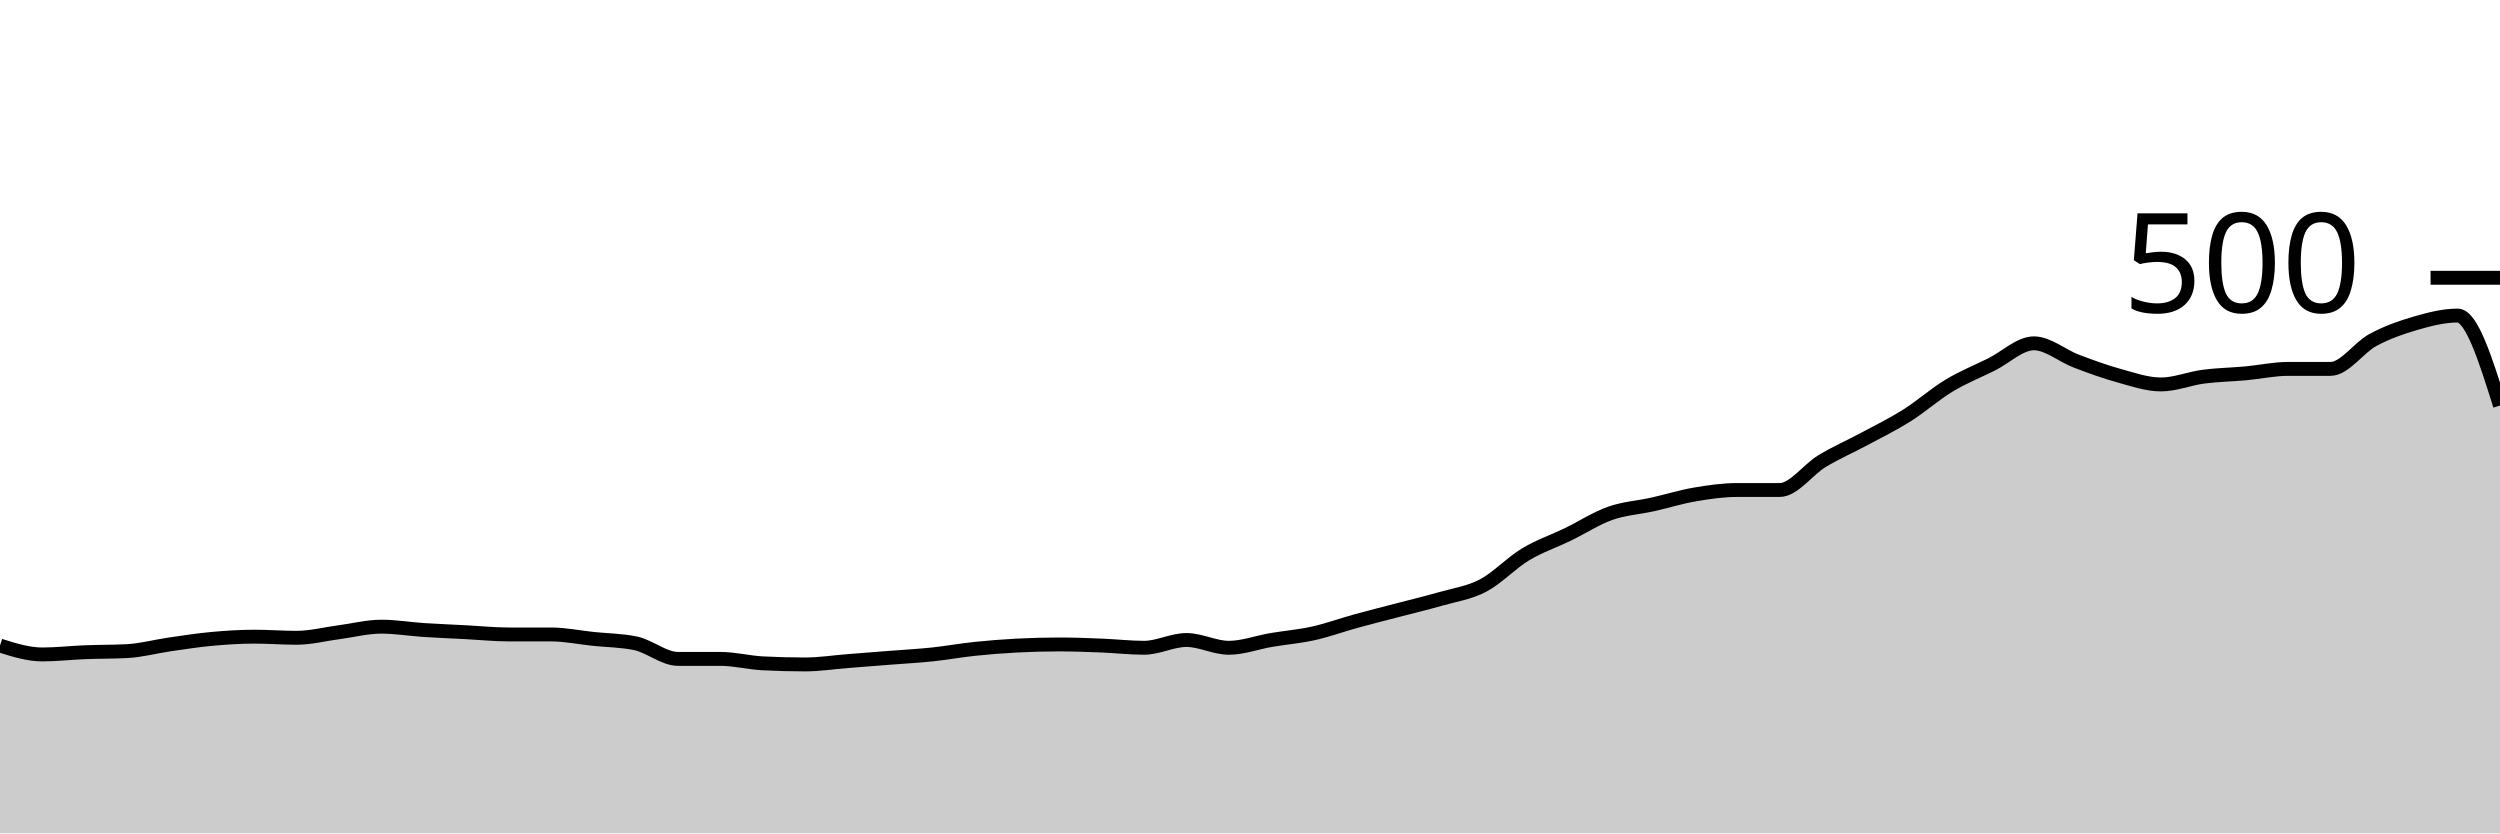
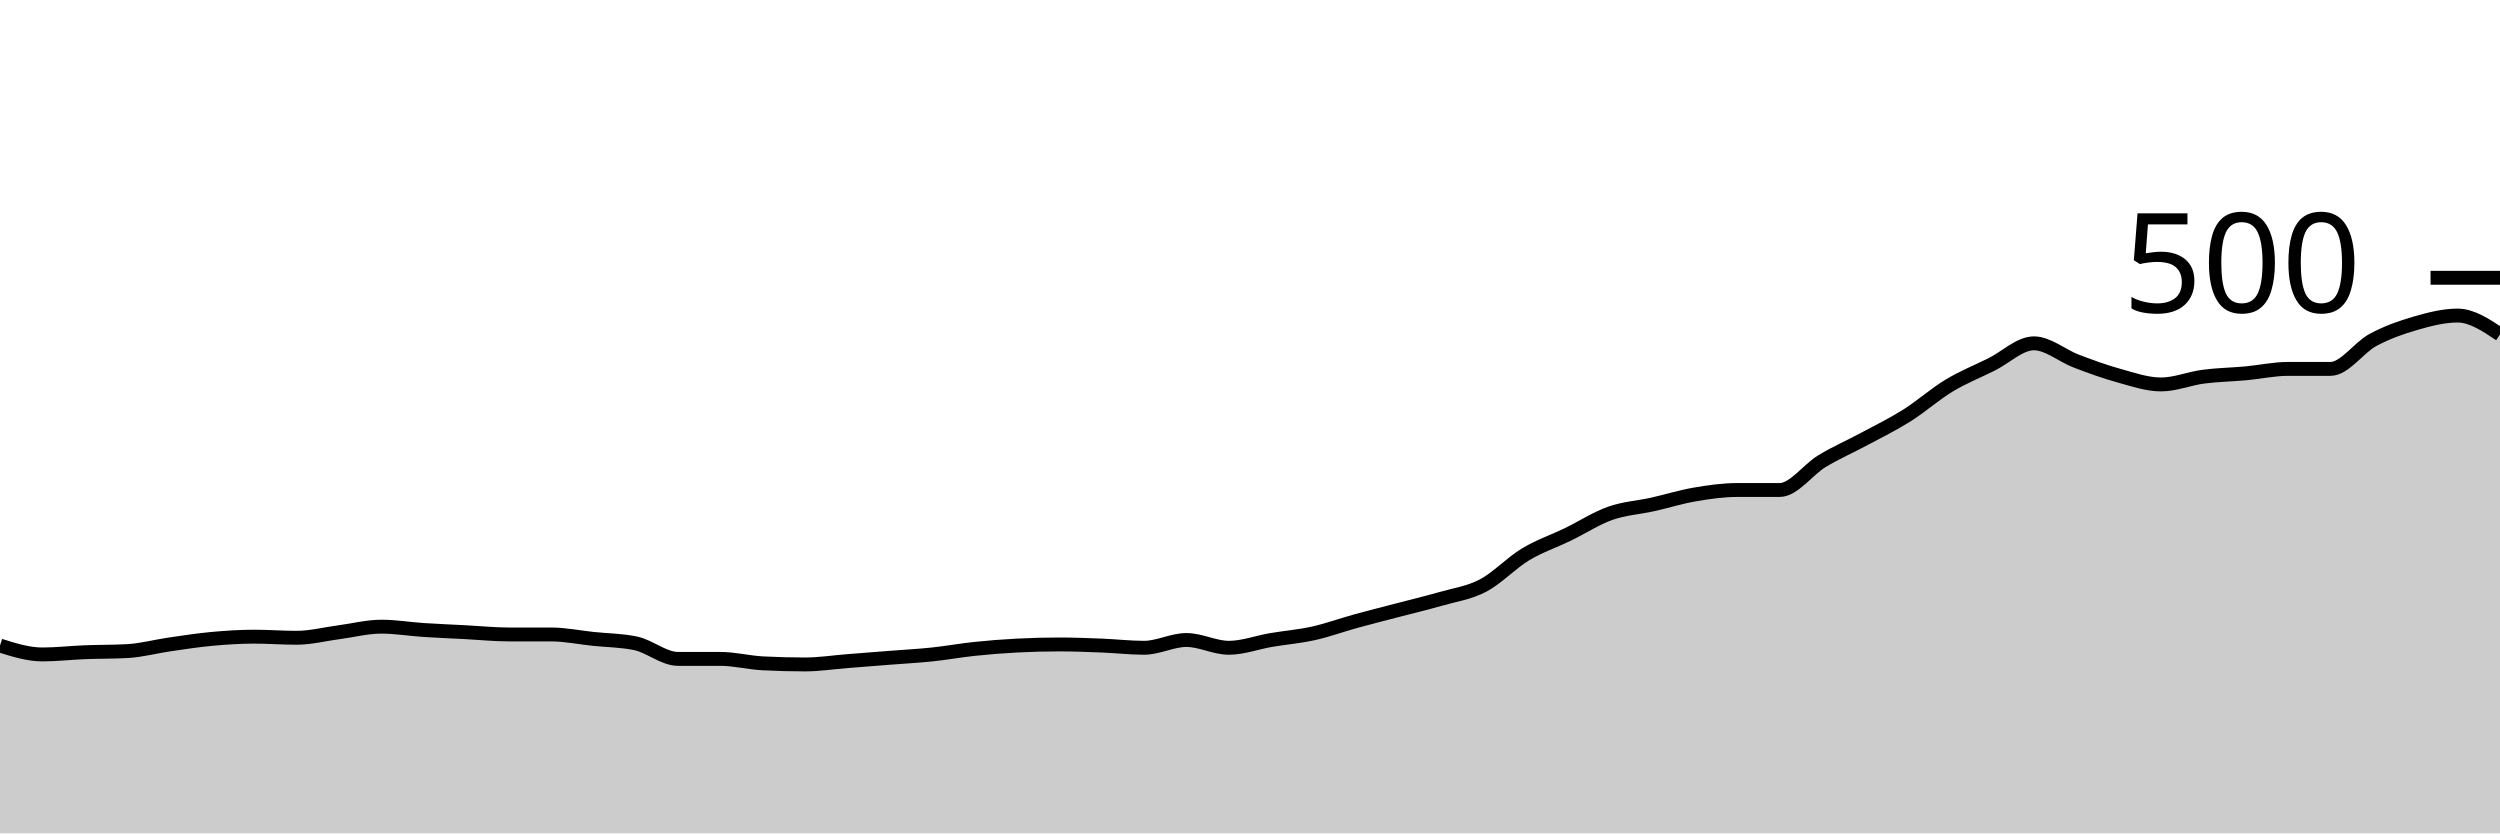
<svg xmlns="http://www.w3.org/2000/svg" viewBox="0 0 180 60">
  <g transform="translate(0,20)">
-     <path class="area" fill="rgba(0, 0, 0, 0.2)" d="M0,26.48C1.017,26.8,2.034,27.12,3.051,27.12C4.068,27.12,5.085,27,6.102,26.96C7.119,26.92,8.136,26.933,9.153,26.88C10.169,26.827,11.186,26.547,12.203,26.4C13.22,26.253,14.237,26.093,15.254,26C16.271,25.907,17.288,25.84,18.305,25.84C19.322,25.84,20.339,25.92,21.356,25.92C22.373,25.92,23.39,25.653,24.407,25.52C25.424,25.387,26.441,25.12,27.458,25.12C28.475,25.12,29.492,25.293,30.508,25.36C31.525,25.427,32.542,25.467,33.559,25.52C34.576,25.573,35.593,25.68,36.61,25.68C37.627,25.68,38.644,25.68,39.661,25.68C40.678,25.68,41.695,25.893,42.712,26C43.729,26.107,44.746,26.107,45.763,26.32C46.78,26.533,47.797,27.44,48.814,27.44C49.831,27.44,50.847,27.44,51.864,27.44C52.881,27.44,53.898,27.707,54.915,27.76C55.932,27.813,56.949,27.84,57.966,27.84C58.983,27.84,60,27.68,61.017,27.6C62.034,27.52,63.051,27.44,64.068,27.36C65.085,27.28,66.102,27.227,67.119,27.12C68.136,27.013,69.153,26.827,70.169,26.72C71.186,26.613,72.203,26.533,73.22,26.48C74.237,26.427,75.254,26.4,76.271,26.4C77.288,26.4,78.305,26.44,79.322,26.48C80.339,26.52,81.356,26.64,82.373,26.64C83.39,26.64,84.407,26.08,85.424,26.08C86.441,26.08,87.458,26.64,88.475,26.64C89.492,26.64,90.508,26.253,91.525,26.08C92.542,25.907,93.559,25.827,94.576,25.6C95.593,25.373,96.61,25,97.627,24.72C98.644,24.44,99.661,24.187,100.678,23.92C101.695,23.653,102.712,23.413,103.729,23.12C104.746,22.827,105.763,22.693,106.78,22.16C107.797,21.627,108.814,20.533,109.831,19.92C110.847,19.307,111.864,18.973,112.881,18.48C113.898,17.987,114.915,17.32,115.932,16.96C116.949,16.6,117.966,16.547,118.983,16.32C120,16.093,121.017,15.773,122.034,15.6C123.051,15.427,124.068,15.28,125.085,15.28C126.102,15.28,127.119,15.28,128.136,15.28C129.153,15.28,130.169,13.813,131.186,13.2C132.203,12.587,133.22,12.147,134.237,11.6C135.254,11.053,136.271,10.56,137.288,9.92C138.305,9.28,139.322,8.373,140.339,7.76C141.356,7.147,142.373,6.747,143.39,6.24C144.407,5.733,145.424,4.72,146.441,4.72C147.458,4.72,148.475,5.613,149.492,6C150.508,6.387,151.525,6.76,152.542,7.04C153.559,7.32,154.576,7.68,155.593,7.68C156.61,7.68,157.627,7.253,158.644,7.12C159.661,6.987,160.678,6.973,161.695,6.88C162.712,6.787,163.729,6.56,164.746,6.56C165.763,6.56,166.78,6.56,167.797,6.56C168.814,6.56,169.831,5.027,170.847,4.48C171.864,3.933,172.881,3.573,173.898,3.28C174.915,2.987,175.932,2.72,176.949,2.72C177.966,2.72,178.983,5.96,180,9.2L180,40C178.983,40,177.966,40,176.949,40C175.932,40,174.915,40,173.898,40C172.881,40,171.864,40,170.847,40C169.831,40,168.814,40,167.797,40C166.78,40,165.763,40,164.746,40C163.729,40,162.712,40,161.695,40C160.678,40,159.661,40,158.644,40C157.627,40,156.61,40,155.593,40C154.576,40,153.559,40,152.542,40C151.525,40,150.508,40,149.492,40C148.475,40,147.458,40,146.441,40C145.424,40,144.407,40,143.39,40C142.373,40,141.356,40,140.339,40C139.322,40,138.305,40,137.288,40C136.271,40,135.254,40,134.237,40C133.22,40,132.203,40,131.186,40C130.169,40,129.153,40,128.136,40C127.119,40,126.102,40,125.085,40C124.068,40,123.051,40,122.034,40C121.017,40,120,40,118.983,40C117.966,40,116.949,40,115.932,40C114.915,40,113.898,40,112.881,40C111.864,40,110.847,40,109.831,40C108.814,40,107.797,40,106.78,40C105.763,40,104.746,40,103.729,40C102.712,40,101.695,40,100.678,40C99.661,40,98.644,40,97.627,40C96.61,40,95.593,40,94.576,40C93.559,40,92.542,40,91.525,40C90.508,40,89.492,40,88.475,40C87.458,40,86.441,40,85.424,40C84.407,40,83.39,40,82.373,40C81.356,40,80.339,40,79.322,40C78.305,40,77.288,40,76.271,40C75.254,40,74.237,40,73.22,40C72.203,40,71.186,40,70.169,40C69.153,40,68.136,40,67.119,40C66.102,40,65.085,40,64.068,40C63.051,40,62.034,40,61.017,40C60,40,58.983,40,57.966,40C56.949,40,55.932,40,54.915,40C53.898,40,52.881,40,51.864,40C50.847,40,49.831,40,48.814,40C47.797,40,46.78,40,45.763,40C44.746,40,43.729,40,42.712,40C41.695,40,40.678,40,39.661,40C38.644,40,37.627,40,36.61,40C35.593,40,34.576,40,33.559,40C32.542,40,31.525,40,30.508,40C29.492,40,28.475,40,27.458,40C26.441,40,25.424,40,24.407,40C23.39,40,22.373,40,21.356,40C20.339,40,19.322,40,18.305,40C17.288,40,16.271,40,15.254,40C14.237,40,13.22,40,12.203,40C11.186,40,10.169,40,9.153,40C8.136,40,7.119,40,6.102,40C5.085,40,4.068,40,3.051,40C2.034,40,1.017,40,0,40Z" />
-     <path class="line" stroke="black" fill="none" d="M0,26.48C1.017,26.8,2.034,27.12,3.051,27.12C4.068,27.12,5.085,27,6.102,26.96C7.119,26.92,8.136,26.933,9.153,26.88C10.169,26.827,11.186,26.547,12.203,26.4C13.22,26.253,14.237,26.093,15.254,26C16.271,25.907,17.288,25.84,18.305,25.84C19.322,25.84,20.339,25.92,21.356,25.92C22.373,25.92,23.39,25.653,24.407,25.52C25.424,25.387,26.441,25.12,27.458,25.12C28.475,25.12,29.492,25.293,30.508,25.36C31.525,25.427,32.542,25.467,33.559,25.52C34.576,25.573,35.593,25.68,36.61,25.68C37.627,25.68,38.644,25.68,39.661,25.68C40.678,25.68,41.695,25.893,42.712,26C43.729,26.107,44.746,26.107,45.763,26.32C46.78,26.533,47.797,27.44,48.814,27.44C49.831,27.44,50.847,27.44,51.864,27.44C52.881,27.44,53.898,27.707,54.915,27.76C55.932,27.813,56.949,27.84,57.966,27.84C58.983,27.84,60,27.68,61.017,27.6C62.034,27.52,63.051,27.44,64.068,27.36C65.085,27.28,66.102,27.227,67.119,27.12C68.136,27.013,69.153,26.827,70.169,26.72C71.186,26.613,72.203,26.533,73.22,26.48C74.237,26.427,75.254,26.4,76.271,26.4C77.288,26.4,78.305,26.44,79.322,26.48C80.339,26.52,81.356,26.64,82.373,26.64C83.39,26.64,84.407,26.08,85.424,26.08C86.441,26.08,87.458,26.64,88.475,26.64C89.492,26.64,90.508,26.253,91.525,26.08C92.542,25.907,93.559,25.827,94.576,25.6C95.593,25.373,96.61,25,97.627,24.72C98.644,24.44,99.661,24.187,100.678,23.92C101.695,23.653,102.712,23.413,103.729,23.12C104.746,22.827,105.763,22.693,106.78,22.16C107.797,21.627,108.814,20.533,109.831,19.92C110.847,19.307,111.864,18.973,112.881,18.48C113.898,17.987,114.915,17.32,115.932,16.96C116.949,16.6,117.966,16.547,118.983,16.32C120,16.093,121.017,15.773,122.034,15.6C123.051,15.427,124.068,15.28,125.085,15.28C126.102,15.28,127.119,15.28,128.136,15.28C129.153,15.28,130.169,13.813,131.186,13.2C132.203,12.587,133.22,12.147,134.237,11.6C135.254,11.053,136.271,10.56,137.288,9.92C138.305,9.28,139.322,8.373,140.339,7.76C141.356,7.147,142.373,6.747,143.39,6.24C144.407,5.733,145.424,4.72,146.441,4.72C147.458,4.72,148.475,5.613,149.492,6C150.508,6.387,151.525,6.76,152.542,7.04C153.559,7.32,154.576,7.68,155.593,7.68C156.61,7.68,157.627,7.253,158.644,7.12C159.661,6.987,160.678,6.973,161.695,6.88C162.712,6.787,163.729,6.56,164.746,6.56C165.763,6.56,166.78,6.56,167.797,6.56C168.814,6.56,169.831,5.027,170.847,4.48C171.864,3.933,172.881,3.573,173.898,3.28C174.915,2.987,175.932,2.72,176.949,2.72C177.966,2.72,178.983,5.96,180,9.2" />
+     <path class="area" fill="rgba(0, 0, 0, 0.2)" d="M0,26.48C1.017,26.8,2.034,27.12,3.051,27.12C4.068,27.12,5.085,27,6.102,26.96C7.119,26.92,8.136,26.933,9.153,26.88C10.169,26.827,11.186,26.547,12.203,26.4C13.22,26.253,14.237,26.093,15.254,26C16.271,25.907,17.288,25.84,18.305,25.84C19.322,25.84,20.339,25.92,21.356,25.92C22.373,25.92,23.39,25.653,24.407,25.52C25.424,25.387,26.441,25.12,27.458,25.12C28.475,25.12,29.492,25.293,30.508,25.36C31.525,25.427,32.542,25.467,33.559,25.52C34.576,25.573,35.593,25.68,36.61,25.68C37.627,25.68,38.644,25.68,39.661,25.68C40.678,25.68,41.695,25.893,42.712,26C43.729,26.107,44.746,26.107,45.763,26.32C46.78,26.533,47.797,27.44,48.814,27.44C49.831,27.44,50.847,27.44,51.864,27.44C52.881,27.44,53.898,27.707,54.915,27.76C55.932,27.813,56.949,27.84,57.966,27.84C58.983,27.84,60,27.68,61.017,27.6C62.034,27.52,63.051,27.44,64.068,27.36C65.085,27.28,66.102,27.227,67.119,27.12C68.136,27.013,69.153,26.827,70.169,26.72C71.186,26.613,72.203,26.533,73.22,26.48C74.237,26.427,75.254,26.4,76.271,26.4C77.288,26.4,78.305,26.44,79.322,26.48C80.339,26.52,81.356,26.64,82.373,26.64C83.39,26.64,84.407,26.08,85.424,26.08C86.441,26.08,87.458,26.64,88.475,26.64C89.492,26.64,90.508,26.253,91.525,26.08C92.542,25.907,93.559,25.827,94.576,25.6C95.593,25.373,96.61,25,97.627,24.72C98.644,24.44,99.661,24.187,100.678,23.92C101.695,23.653,102.712,23.413,103.729,23.12C104.746,22.827,105.763,22.693,106.78,22.16C107.797,21.627,108.814,20.533,109.831,19.92C110.847,19.307,111.864,18.973,112.881,18.48C113.898,17.987,114.915,17.32,115.932,16.96C116.949,16.6,117.966,16.547,118.983,16.32C120,16.093,121.017,15.773,122.034,15.6C123.051,15.427,124.068,15.28,125.085,15.28C126.102,15.28,127.119,15.28,128.136,15.28C129.153,15.28,130.169,13.813,131.186,13.2C132.203,12.587,133.22,12.147,134.237,11.6C135.254,11.053,136.271,10.56,137.288,9.92C138.305,9.28,139.322,8.373,140.339,7.76C141.356,7.147,142.373,6.747,143.39,6.24C144.407,5.733,145.424,4.72,146.441,4.72C147.458,4.72,148.475,5.613,149.492,6C150.508,6.387,151.525,6.76,152.542,7.04C153.559,7.32,154.576,7.68,155.593,7.68C156.61,7.68,157.627,7.253,158.644,7.12C159.661,6.987,160.678,6.973,161.695,6.88C162.712,6.787,163.729,6.56,164.746,6.56C165.763,6.56,166.78,6.56,167.797,6.56C168.814,6.56,169.831,5.027,170.847,4.48C171.864,3.933,172.881,3.573,173.898,3.28C174.915,2.987,175.932,2.72,176.949,2.72C177.966,2.72,178.983,3.4,180,4.08L180,40C178.983,40,177.966,40,176.949,40C175.932,40,174.915,40,173.898,40C172.881,40,171.864,40,170.847,40C169.831,40,168.814,40,167.797,40C166.78,40,165.763,40,164.746,40C163.729,40,162.712,40,161.695,40C160.678,40,159.661,40,158.644,40C157.627,40,156.61,40,155.593,40C154.576,40,153.559,40,152.542,40C151.525,40,150.508,40,149.492,40C148.475,40,147.458,40,146.441,40C145.424,40,144.407,40,143.39,40C142.373,40,141.356,40,140.339,40C139.322,40,138.305,40,137.288,40C136.271,40,135.254,40,134.237,40C133.22,40,132.203,40,131.186,40C130.169,40,129.153,40,128.136,40C127.119,40,126.102,40,125.085,40C124.068,40,123.051,40,122.034,40C121.017,40,120,40,118.983,40C117.966,40,116.949,40,115.932,40C114.915,40,113.898,40,112.881,40C111.864,40,110.847,40,109.831,40C108.814,40,107.797,40,106.78,40C105.763,40,104.746,40,103.729,40C102.712,40,101.695,40,100.678,40C99.661,40,98.644,40,97.627,40C96.61,40,95.593,40,94.576,40C93.559,40,92.542,40,91.525,40C90.508,40,89.492,40,88.475,40C87.458,40,86.441,40,85.424,40C84.407,40,83.39,40,82.373,40C81.356,40,80.339,40,79.322,40C78.305,40,77.288,40,76.271,40C75.254,40,74.237,40,73.22,40C72.203,40,71.186,40,70.169,40C69.153,40,68.136,40,67.119,40C66.102,40,65.085,40,64.068,40C63.051,40,62.034,40,61.017,40C60,40,58.983,40,57.966,40C56.949,40,55.932,40,54.915,40C53.898,40,52.881,40,51.864,40C50.847,40,49.831,40,48.814,40C47.797,40,46.78,40,45.763,40C44.746,40,43.729,40,42.712,40C41.695,40,40.678,40,39.661,40C38.644,40,37.627,40,36.61,40C35.593,40,34.576,40,33.559,40C32.542,40,31.525,40,30.508,40C29.492,40,28.475,40,27.458,40C26.441,40,25.424,40,24.407,40C23.39,40,22.373,40,21.356,40C20.339,40,19.322,40,18.305,40C17.288,40,16.271,40,15.254,40C14.237,40,13.22,40,12.203,40C11.186,40,10.169,40,9.153,40C8.136,40,7.119,40,6.102,40C5.085,40,4.068,40,3.051,40C2.034,40,1.017,40,0,40Z" />
+     <path class="line" stroke="black" fill="none" d="M0,26.48C1.017,26.8,2.034,27.12,3.051,27.12C4.068,27.12,5.085,27,6.102,26.96C7.119,26.92,8.136,26.933,9.153,26.88C10.169,26.827,11.186,26.547,12.203,26.4C13.22,26.253,14.237,26.093,15.254,26C16.271,25.907,17.288,25.84,18.305,25.84C19.322,25.84,20.339,25.92,21.356,25.92C22.373,25.92,23.39,25.653,24.407,25.52C25.424,25.387,26.441,25.12,27.458,25.12C28.475,25.12,29.492,25.293,30.508,25.36C31.525,25.427,32.542,25.467,33.559,25.52C34.576,25.573,35.593,25.68,36.61,25.68C37.627,25.68,38.644,25.68,39.661,25.68C40.678,25.68,41.695,25.893,42.712,26C43.729,26.107,44.746,26.107,45.763,26.32C46.78,26.533,47.797,27.44,48.814,27.44C49.831,27.44,50.847,27.44,51.864,27.44C52.881,27.44,53.898,27.707,54.915,27.76C55.932,27.813,56.949,27.84,57.966,27.84C58.983,27.84,60,27.68,61.017,27.6C62.034,27.52,63.051,27.44,64.068,27.36C65.085,27.28,66.102,27.227,67.119,27.12C68.136,27.013,69.153,26.827,70.169,26.72C71.186,26.613,72.203,26.533,73.22,26.48C74.237,26.427,75.254,26.4,76.271,26.4C77.288,26.4,78.305,26.44,79.322,26.48C80.339,26.52,81.356,26.64,82.373,26.64C83.39,26.64,84.407,26.08,85.424,26.08C86.441,26.08,87.458,26.64,88.475,26.64C89.492,26.64,90.508,26.253,91.525,26.08C92.542,25.907,93.559,25.827,94.576,25.6C95.593,25.373,96.61,25,97.627,24.72C98.644,24.44,99.661,24.187,100.678,23.92C101.695,23.653,102.712,23.413,103.729,23.12C104.746,22.827,105.763,22.693,106.78,22.16C107.797,21.627,108.814,20.533,109.831,19.92C110.847,19.307,111.864,18.973,112.881,18.48C113.898,17.987,114.915,17.32,115.932,16.96C116.949,16.6,117.966,16.547,118.983,16.32C120,16.093,121.017,15.773,122.034,15.6C123.051,15.427,124.068,15.28,125.085,15.28C126.102,15.28,127.119,15.28,128.136,15.28C129.153,15.28,130.169,13.813,131.186,13.2C132.203,12.587,133.22,12.147,134.237,11.6C135.254,11.053,136.271,10.56,137.288,9.92C138.305,9.28,139.322,8.373,140.339,7.76C141.356,7.147,142.373,6.747,143.39,6.24C144.407,5.733,145.424,4.72,146.441,4.72C147.458,4.72,148.475,5.613,149.492,6C150.508,6.387,151.525,6.76,152.542,7.04C153.559,7.32,154.576,7.68,155.593,7.68C156.61,7.68,157.627,7.253,158.644,7.12C159.661,6.987,160.678,6.973,161.695,6.88C162.712,6.787,163.729,6.56,164.746,6.56C165.763,6.56,166.78,6.56,167.797,6.56C168.814,6.56,169.831,5.027,170.847,4.48C171.864,3.933,172.881,3.573,173.898,3.28C174.915,2.987,175.932,2.72,176.949,2.72C177.966,2.72,178.983,3.4,180,4.08" />
    <path class="axis-ceiling" stroke-width="1" stroke="black" fill="none" d="M175,0L180,0" />
    <text class="axis-ceiling-label" font-family="sans-serif" text-anchor="end" font-size="10px" x="170" y="2.5">500</text>
  </g>
</svg>
